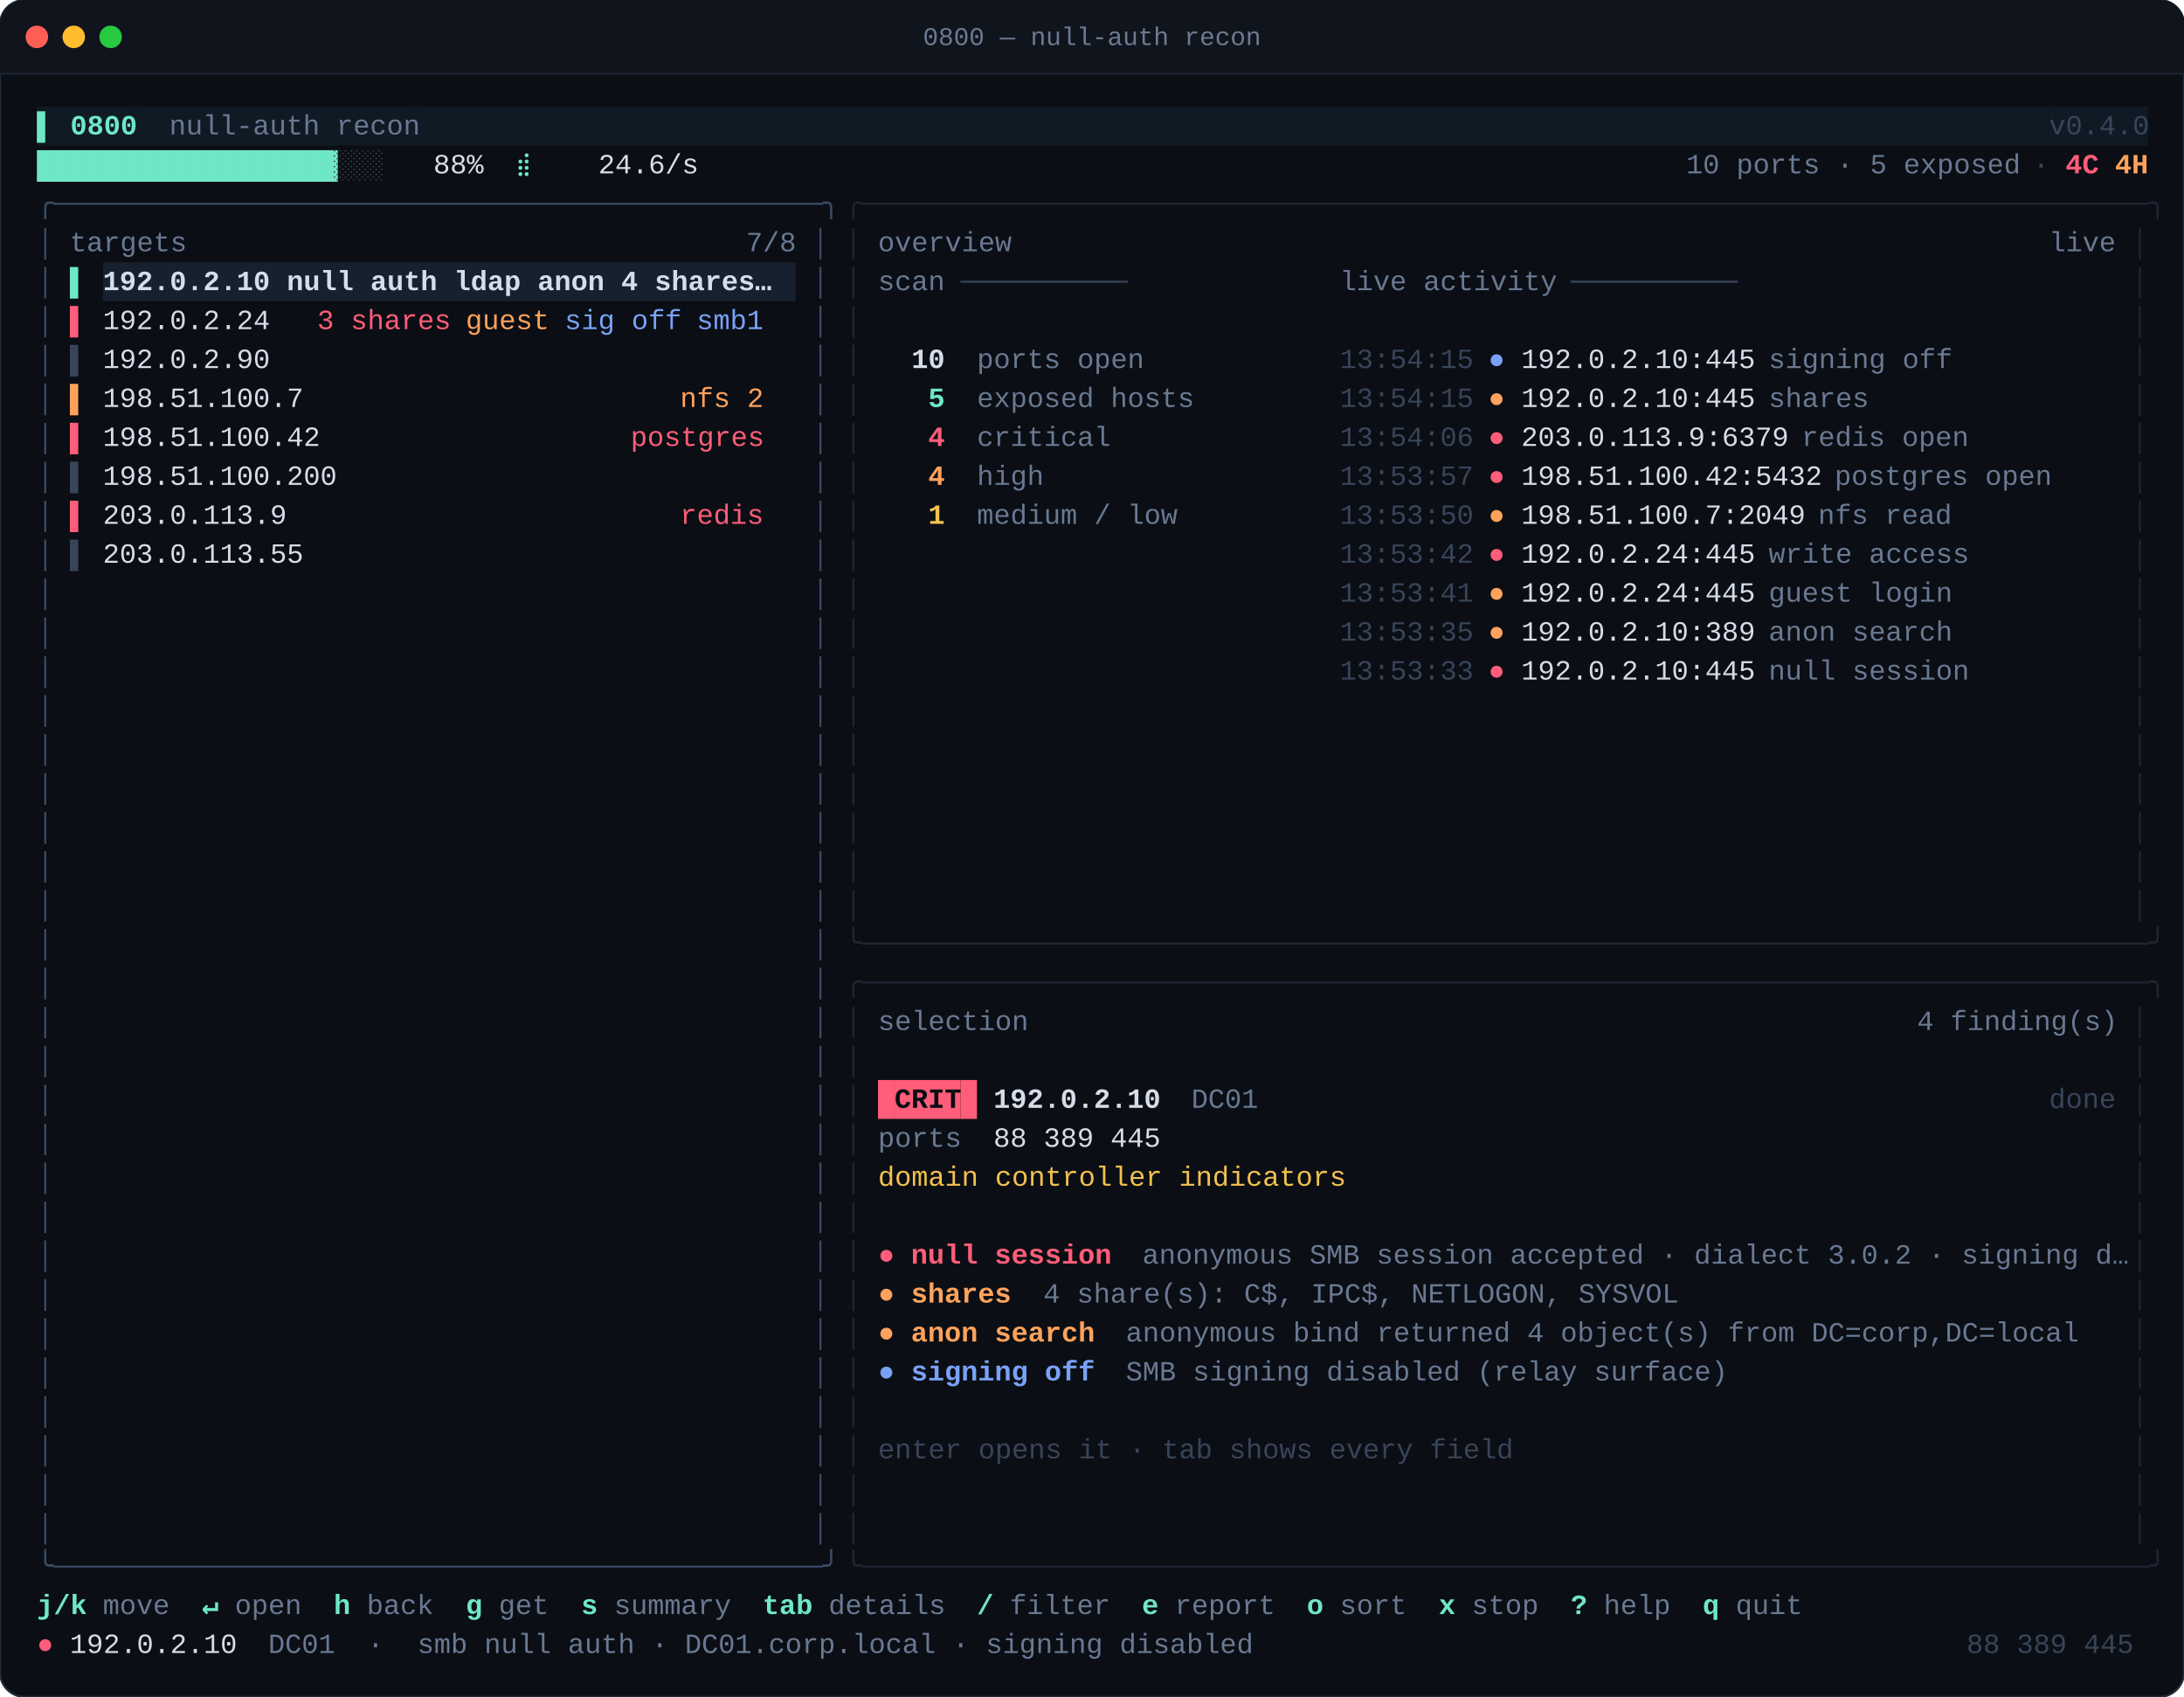
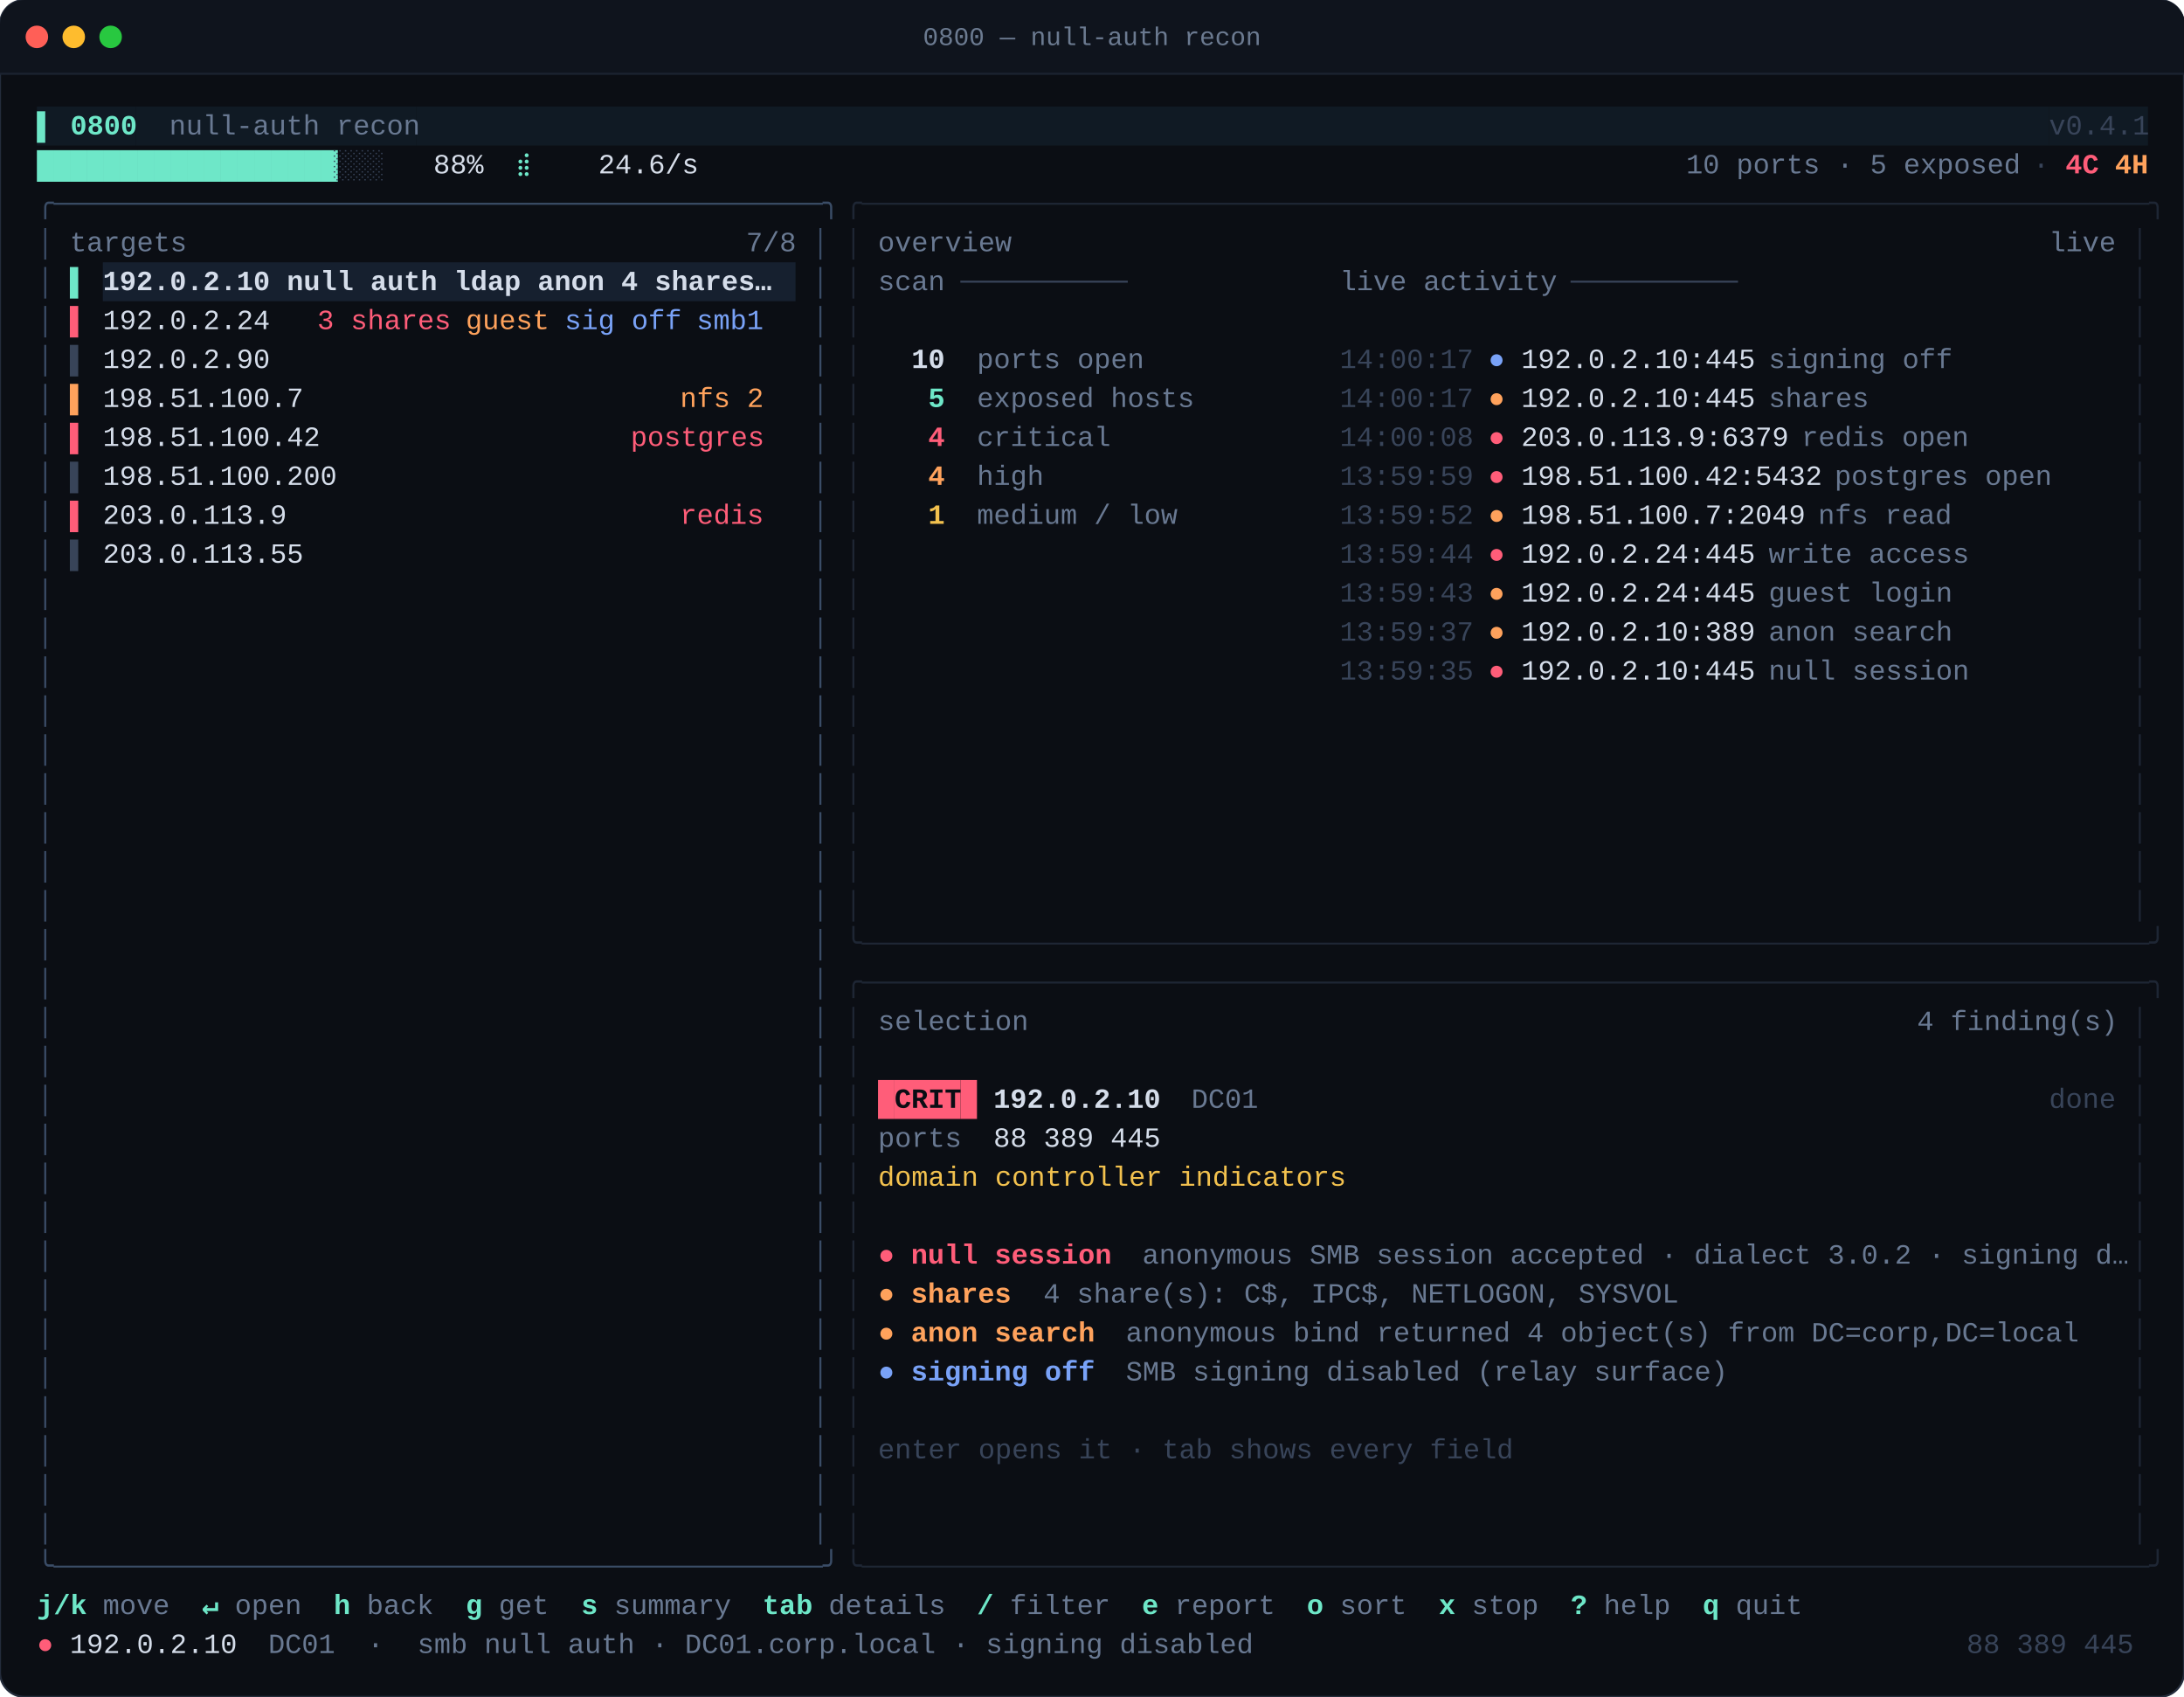
<svg xmlns="http://www.w3.org/2000/svg" width="1066" height="828" viewBox="0 0 1066 828" font-family="'JetBrains Mono','SFMono-Regular',Menlo,Consolas,'Liberation Mono',monospace">
  <defs>
    <clipPath id="c">
      <rect x="0" y="0" width="1066.40" height="828.00" rx="12.00" />
    </clipPath>
  </defs>
  <rect width="1066" height="828" rx="12" fill="#0B0E14" />
  <rect width="1066" height="828" rx="12" fill="#0B0E14" stroke="#242C3B" stroke-width="1" />
  <g clip-path="url(#c)">
    <rect x="0" y="0" width="1066" height="36" fill="#0F141D" />
    <line x1="0" y1="36" x2="1066" y2="36" stroke="#1B2330" />
    <circle cx="18" cy="18" r="5.5" fill="#FF5F57" />
    <circle cx="36" cy="18" r="5.5" fill="#FEBC2E" />
    <circle cx="54" cy="18" r="5.5" fill="#28C840" />
    <text x="533" y="22" fill="#6B7A90" font-size="12.5" text-anchor="middle">0800 — null-auth recon</text>
  </g>
  <g clip-path="url(#c)">
    <rect x="18.00" y="52.00" width="48.30" height="19.00" fill="#101a24" />
    <rect x="66.30" y="52.00" width="136.85" height="19.00" fill="#101a24" />
    <rect x="203.15" y="52.00" width="796.95" height="19.00" fill="#101a24" />
    <rect x="1000.10" y="52.00" width="48.30" height="19.00" fill="#101a24" />
    <text font-size="13.6">
      <tspan x="18.00" y="65.60" fill="#6ee7c8" font-weight="700" textLength="48.30" lengthAdjust="spacingAndGlyphs" xml:space="preserve">▌ 0800</tspan>
      <tspan x="66.30" y="65.60" fill="#697992" textLength="136.85" lengthAdjust="spacingAndGlyphs" xml:space="preserve">  null-auth recon</tspan>
-       <tspan x="1000.10" y="65.60" fill="#384459" textLength="48.30" lengthAdjust="spacingAndGlyphs" xml:space="preserve">v0.4.0</tspan>
+       <tspan x="1000.10" y="65.60" fill="#384459" textLength="48.30" lengthAdjust="spacingAndGlyphs" xml:space="preserve">v0.4.1</tspan>
    </text>
    <text font-size="13.6">
      <tspan x="18.00" y="84.60" fill="#6ee7c8" textLength="144.90" lengthAdjust="spacingAndGlyphs" xml:space="preserve">██████████████████</tspan>
      <tspan x="162.90" y="84.60" fill="#384459" textLength="24.15" lengthAdjust="spacingAndGlyphs" xml:space="preserve">░░░</tspan>
      <tspan x="187.05" y="84.60" fill="#D7DEEA" textLength="64.40" lengthAdjust="spacingAndGlyphs" xml:space="preserve">   88%  </tspan>
      <tspan x="251.45" y="84.60" fill="#6ee7c8" textLength="16.10" lengthAdjust="spacingAndGlyphs" xml:space="preserve">⣾ </tspan>
      <tspan x="267.55" y="84.60" fill="#D7DEEA" textLength="555.45" lengthAdjust="spacingAndGlyphs" xml:space="preserve">   24.6/s                                                            </tspan>
      <tspan x="823.00" y="84.60" fill="#697992" textLength="161.00" lengthAdjust="spacingAndGlyphs" xml:space="preserve">10 ports · 5 exposed</tspan>
      <tspan x="984.00" y="84.60" fill="#384459" textLength="24.15" lengthAdjust="spacingAndGlyphs" xml:space="preserve"> · </tspan>
      <tspan x="1008.15" y="84.60" fill="#ff5d79" font-weight="700" textLength="16.10" lengthAdjust="spacingAndGlyphs" xml:space="preserve">4C</tspan>
      <tspan x="1032.30" y="84.60" fill="#ffa25c" font-weight="700" textLength="16.10" lengthAdjust="spacingAndGlyphs" xml:space="preserve">4H</tspan>
    </text>
    <text font-size="13.6">
      <tspan x="18.00" y="103.60" fill="#3a4c66" textLength="386.40" lengthAdjust="spacingAndGlyphs" xml:space="preserve">╭──────────────────────────────────────────────╮</tspan>
      <tspan x="412.45" y="103.60" fill="#1e2634" textLength="635.95" lengthAdjust="spacingAndGlyphs" xml:space="preserve">╭─────────────────────────────────────────────────────────────────────────────╮</tspan>
    </text>
    <text font-size="13.6">
      <tspan x="18.00" y="122.60" fill="#3a4c66" textLength="8.05" lengthAdjust="spacingAndGlyphs" xml:space="preserve">│</tspan>
      <tspan x="34.10" y="122.60" fill="#697992" textLength="56.35" lengthAdjust="spacingAndGlyphs" xml:space="preserve">targets</tspan>
      <tspan x="364.15" y="122.60" fill="#697992" textLength="24.15" lengthAdjust="spacingAndGlyphs" xml:space="preserve">7/8</tspan>
      <tspan x="396.35" y="122.60" fill="#3a4c66" textLength="8.05" lengthAdjust="spacingAndGlyphs" xml:space="preserve">│</tspan>
      <tspan x="412.45" y="122.60" fill="#1e2634" textLength="8.05" lengthAdjust="spacingAndGlyphs" xml:space="preserve">│</tspan>
      <tspan x="428.55" y="122.60" fill="#697992" textLength="64.40" lengthAdjust="spacingAndGlyphs" xml:space="preserve">overview</tspan>
      <tspan x="1000.10" y="122.60" fill="#697992" textLength="32.20" lengthAdjust="spacingAndGlyphs" xml:space="preserve">live</tspan>
      <tspan x="1040.35" y="122.60" fill="#1e2634" textLength="8.05" lengthAdjust="spacingAndGlyphs" xml:space="preserve">│</tspan>
    </text>
    <rect x="50.20" y="128.00" width="338.10" height="19.00" fill="#16202f" />
    <text font-size="13.6">
      <tspan x="18.00" y="141.60" fill="#3a4c66" textLength="8.05" lengthAdjust="spacingAndGlyphs" xml:space="preserve">│</tspan>
      <tspan x="34.10" y="141.60" fill="#6ee7c8" textLength="8.05" lengthAdjust="spacingAndGlyphs" xml:space="preserve">▌</tspan>
      <tspan x="50.20" y="141.60" fill="#d5ddea" font-weight="700" textLength="338.10" lengthAdjust="spacingAndGlyphs" xml:space="preserve">192.0.2.10 null auth ldap anon 4 shares…  </tspan>
      <tspan x="396.35" y="141.60" fill="#3a4c66" textLength="8.05" lengthAdjust="spacingAndGlyphs" xml:space="preserve">│</tspan>
      <tspan x="412.45" y="141.60" fill="#1e2634" textLength="8.05" lengthAdjust="spacingAndGlyphs" xml:space="preserve">│</tspan>
      <tspan x="428.55" y="141.60" fill="#697992" textLength="32.20" lengthAdjust="spacingAndGlyphs" xml:space="preserve">scan</tspan>
      <tspan x="468.80" y="141.60" fill="#384459" textLength="80.50" lengthAdjust="spacingAndGlyphs" xml:space="preserve">──────────</tspan>
      <tspan x="653.95" y="141.60" fill="#697992" textLength="104.65" lengthAdjust="spacingAndGlyphs" xml:space="preserve">live activity</tspan>
      <tspan x="766.65" y="141.60" fill="#384459" textLength="80.50" lengthAdjust="spacingAndGlyphs" xml:space="preserve">──────────</tspan>
      <tspan x="1040.35" y="141.60" fill="#1e2634" textLength="8.05" lengthAdjust="spacingAndGlyphs" xml:space="preserve">│</tspan>
    </text>
    <text font-size="13.6">
      <tspan x="18.00" y="160.60" fill="#3a4c66" textLength="8.05" lengthAdjust="spacingAndGlyphs" xml:space="preserve">│</tspan>
      <tspan x="34.10" y="160.60" fill="#ff5d79" textLength="8.05" lengthAdjust="spacingAndGlyphs" xml:space="preserve">▌</tspan>
      <tspan x="50.20" y="160.60" fill="#d5ddea" textLength="88.55" lengthAdjust="spacingAndGlyphs" xml:space="preserve">192.0.2.24 </tspan>
      <tspan x="154.85" y="160.60" fill="#ff5d79" textLength="64.40" lengthAdjust="spacingAndGlyphs" xml:space="preserve">3 shares</tspan>
      <tspan x="227.30" y="160.60" fill="#ffa25c" textLength="40.25" lengthAdjust="spacingAndGlyphs" xml:space="preserve">guest</tspan>
      <tspan x="275.60" y="160.60" fill="#79a2f7" textLength="56.35" lengthAdjust="spacingAndGlyphs" xml:space="preserve">sig off</tspan>
      <tspan x="340.00" y="160.60" fill="#79a2f7" textLength="32.20" lengthAdjust="spacingAndGlyphs" xml:space="preserve">smb1</tspan>
      <tspan x="396.35" y="160.60" fill="#3a4c66" textLength="8.05" lengthAdjust="spacingAndGlyphs" xml:space="preserve">│</tspan>
      <tspan x="412.45" y="160.60" fill="#1e2634" textLength="8.05" lengthAdjust="spacingAndGlyphs" xml:space="preserve">│</tspan>
      <tspan x="1040.35" y="160.60" fill="#1e2634" textLength="8.05" lengthAdjust="spacingAndGlyphs" xml:space="preserve">│</tspan>
    </text>
    <text font-size="13.6">
      <tspan x="18.00" y="179.60" fill="#3a4c66" textLength="8.05" lengthAdjust="spacingAndGlyphs" xml:space="preserve">│</tspan>
      <tspan x="34.10" y="179.60" fill="#384459" textLength="8.05" lengthAdjust="spacingAndGlyphs" xml:space="preserve">▌</tspan>
      <tspan x="50.20" y="179.60" fill="#d5ddea" textLength="80.50" lengthAdjust="spacingAndGlyphs" xml:space="preserve">192.0.2.90</tspan>
      <tspan x="396.35" y="179.60" fill="#3a4c66" textLength="8.05" lengthAdjust="spacingAndGlyphs" xml:space="preserve">│</tspan>
      <tspan x="412.45" y="179.60" fill="#1e2634" textLength="8.05" lengthAdjust="spacingAndGlyphs" xml:space="preserve">│</tspan>
      <tspan x="428.55" y="179.60" fill="#d5ddea" font-weight="700" textLength="32.20" lengthAdjust="spacingAndGlyphs" xml:space="preserve">  10</tspan>
      <tspan x="476.85" y="179.60" fill="#697992" textLength="80.50" lengthAdjust="spacingAndGlyphs" xml:space="preserve">ports open</tspan>
-       <tspan x="653.95" y="179.60" fill="#384459" textLength="64.40" lengthAdjust="spacingAndGlyphs" xml:space="preserve">13:54:15</tspan>
+       <tspan x="653.95" y="179.60" fill="#384459" textLength="64.40" lengthAdjust="spacingAndGlyphs" xml:space="preserve">14:00:17</tspan>
      <tspan x="726.40" y="179.60" fill="#79a2f7" textLength="8.05" lengthAdjust="spacingAndGlyphs" xml:space="preserve">●</tspan>
      <tspan x="742.50" y="179.60" fill="#d5ddea" textLength="112.70" lengthAdjust="spacingAndGlyphs" xml:space="preserve">192.0.2.10:445</tspan>
      <tspan x="863.25" y="179.60" fill="#697992" textLength="88.55" lengthAdjust="spacingAndGlyphs" xml:space="preserve">signing off</tspan>
      <tspan x="1040.35" y="179.60" fill="#1e2634" textLength="8.05" lengthAdjust="spacingAndGlyphs" xml:space="preserve">│</tspan>
    </text>
    <text font-size="13.6">
      <tspan x="18.00" y="198.60" fill="#3a4c66" textLength="8.05" lengthAdjust="spacingAndGlyphs" xml:space="preserve">│</tspan>
      <tspan x="34.10" y="198.60" fill="#ffa25c" textLength="8.05" lengthAdjust="spacingAndGlyphs" xml:space="preserve">▌</tspan>
      <tspan x="50.20" y="198.60" fill="#d5ddea" textLength="265.65" lengthAdjust="spacingAndGlyphs" xml:space="preserve">198.51.100.7                     </tspan>
      <tspan x="331.95" y="198.60" fill="#ffa25c" textLength="40.25" lengthAdjust="spacingAndGlyphs" xml:space="preserve">nfs 2</tspan>
      <tspan x="396.35" y="198.60" fill="#3a4c66" textLength="8.05" lengthAdjust="spacingAndGlyphs" xml:space="preserve">│</tspan>
      <tspan x="412.45" y="198.60" fill="#1e2634" textLength="8.05" lengthAdjust="spacingAndGlyphs" xml:space="preserve">│</tspan>
      <tspan x="428.55" y="198.60" fill="#6ee7c8" font-weight="700" textLength="32.20" lengthAdjust="spacingAndGlyphs" xml:space="preserve">   5</tspan>
      <tspan x="476.85" y="198.60" fill="#697992" textLength="104.65" lengthAdjust="spacingAndGlyphs" xml:space="preserve">exposed hosts</tspan>
-       <tspan x="653.95" y="198.60" fill="#384459" textLength="64.40" lengthAdjust="spacingAndGlyphs" xml:space="preserve">13:54:15</tspan>
+       <tspan x="653.95" y="198.60" fill="#384459" textLength="64.40" lengthAdjust="spacingAndGlyphs" xml:space="preserve">14:00:17</tspan>
      <tspan x="726.40" y="198.60" fill="#ffa25c" textLength="8.05" lengthAdjust="spacingAndGlyphs" xml:space="preserve">●</tspan>
      <tspan x="742.50" y="198.60" fill="#d5ddea" textLength="112.70" lengthAdjust="spacingAndGlyphs" xml:space="preserve">192.0.2.10:445</tspan>
      <tspan x="863.25" y="198.60" fill="#697992" textLength="48.30" lengthAdjust="spacingAndGlyphs" xml:space="preserve">shares</tspan>
      <tspan x="1040.35" y="198.60" fill="#1e2634" textLength="8.05" lengthAdjust="spacingAndGlyphs" xml:space="preserve">│</tspan>
    </text>
    <text font-size="13.6">
      <tspan x="18.00" y="217.60" fill="#3a4c66" textLength="8.05" lengthAdjust="spacingAndGlyphs" xml:space="preserve">│</tspan>
      <tspan x="34.10" y="217.60" fill="#ff5d79" textLength="8.05" lengthAdjust="spacingAndGlyphs" xml:space="preserve">▌</tspan>
      <tspan x="50.20" y="217.60" fill="#d5ddea" textLength="241.50" lengthAdjust="spacingAndGlyphs" xml:space="preserve">198.51.100.42                 </tspan>
      <tspan x="307.80" y="217.60" fill="#ff5d79" textLength="64.40" lengthAdjust="spacingAndGlyphs" xml:space="preserve">postgres</tspan>
      <tspan x="396.35" y="217.60" fill="#3a4c66" textLength="8.05" lengthAdjust="spacingAndGlyphs" xml:space="preserve">│</tspan>
      <tspan x="412.45" y="217.60" fill="#1e2634" textLength="8.05" lengthAdjust="spacingAndGlyphs" xml:space="preserve">│</tspan>
      <tspan x="428.55" y="217.60" fill="#ff5d79" font-weight="700" textLength="32.20" lengthAdjust="spacingAndGlyphs" xml:space="preserve">   4</tspan>
      <tspan x="476.85" y="217.60" fill="#697992" textLength="64.40" lengthAdjust="spacingAndGlyphs" xml:space="preserve">critical</tspan>
-       <tspan x="653.95" y="217.60" fill="#384459" textLength="64.40" lengthAdjust="spacingAndGlyphs" xml:space="preserve">13:54:06</tspan>
+       <tspan x="653.95" y="217.60" fill="#384459" textLength="64.40" lengthAdjust="spacingAndGlyphs" xml:space="preserve">14:00:08</tspan>
      <tspan x="726.40" y="217.60" fill="#ff5d79" textLength="8.05" lengthAdjust="spacingAndGlyphs" xml:space="preserve">●</tspan>
      <tspan x="742.50" y="217.60" fill="#d5ddea" textLength="128.80" lengthAdjust="spacingAndGlyphs" xml:space="preserve">203.0.113.9:6379</tspan>
      <tspan x="879.35" y="217.60" fill="#697992" textLength="80.50" lengthAdjust="spacingAndGlyphs" xml:space="preserve">redis open</tspan>
      <tspan x="1040.35" y="217.60" fill="#1e2634" textLength="8.05" lengthAdjust="spacingAndGlyphs" xml:space="preserve">│</tspan>
    </text>
    <text font-size="13.6">
      <tspan x="18.00" y="236.60" fill="#3a4c66" textLength="8.05" lengthAdjust="spacingAndGlyphs" xml:space="preserve">│</tspan>
      <tspan x="34.10" y="236.60" fill="#384459" textLength="8.05" lengthAdjust="spacingAndGlyphs" xml:space="preserve">▌</tspan>
      <tspan x="50.20" y="236.60" fill="#d5ddea" textLength="112.70" lengthAdjust="spacingAndGlyphs" xml:space="preserve">198.51.100.200</tspan>
      <tspan x="396.35" y="236.60" fill="#3a4c66" textLength="8.05" lengthAdjust="spacingAndGlyphs" xml:space="preserve">│</tspan>
      <tspan x="412.45" y="236.60" fill="#1e2634" textLength="8.05" lengthAdjust="spacingAndGlyphs" xml:space="preserve">│</tspan>
      <tspan x="428.55" y="236.60" fill="#ffa25c" font-weight="700" textLength="32.20" lengthAdjust="spacingAndGlyphs" xml:space="preserve">   4</tspan>
      <tspan x="476.85" y="236.60" fill="#697992" textLength="32.20" lengthAdjust="spacingAndGlyphs" xml:space="preserve">high</tspan>
-       <tspan x="653.95" y="236.60" fill="#384459" textLength="64.40" lengthAdjust="spacingAndGlyphs" xml:space="preserve">13:53:57</tspan>
+       <tspan x="653.95" y="236.60" fill="#384459" textLength="64.40" lengthAdjust="spacingAndGlyphs" xml:space="preserve">13:59:59</tspan>
      <tspan x="726.40" y="236.60" fill="#ff5d79" textLength="8.05" lengthAdjust="spacingAndGlyphs" xml:space="preserve">●</tspan>
      <tspan x="742.50" y="236.60" fill="#d5ddea" textLength="144.90" lengthAdjust="spacingAndGlyphs" xml:space="preserve">198.51.100.42:5432</tspan>
      <tspan x="895.45" y="236.60" fill="#697992" textLength="104.65" lengthAdjust="spacingAndGlyphs" xml:space="preserve">postgres open</tspan>
      <tspan x="1040.35" y="236.60" fill="#1e2634" textLength="8.05" lengthAdjust="spacingAndGlyphs" xml:space="preserve">│</tspan>
    </text>
    <text font-size="13.6">
      <tspan x="18.00" y="255.60" fill="#3a4c66" textLength="8.05" lengthAdjust="spacingAndGlyphs" xml:space="preserve">│</tspan>
      <tspan x="34.10" y="255.60" fill="#ff5d79" textLength="8.05" lengthAdjust="spacingAndGlyphs" xml:space="preserve">▌</tspan>
      <tspan x="50.20" y="255.60" fill="#d5ddea" textLength="265.65" lengthAdjust="spacingAndGlyphs" xml:space="preserve">203.0.113.9                      </tspan>
      <tspan x="331.95" y="255.60" fill="#ff5d79" textLength="40.25" lengthAdjust="spacingAndGlyphs" xml:space="preserve">redis</tspan>
      <tspan x="396.35" y="255.60" fill="#3a4c66" textLength="8.05" lengthAdjust="spacingAndGlyphs" xml:space="preserve">│</tspan>
      <tspan x="412.45" y="255.60" fill="#1e2634" textLength="8.05" lengthAdjust="spacingAndGlyphs" xml:space="preserve">│</tspan>
      <tspan x="428.55" y="255.60" fill="#f2c14e" font-weight="700" textLength="32.20" lengthAdjust="spacingAndGlyphs" xml:space="preserve">   1</tspan>
      <tspan x="476.85" y="255.60" fill="#697992" textLength="96.60" lengthAdjust="spacingAndGlyphs" xml:space="preserve">medium / low</tspan>
-       <tspan x="653.95" y="255.60" fill="#384459" textLength="64.40" lengthAdjust="spacingAndGlyphs" xml:space="preserve">13:53:50</tspan>
+       <tspan x="653.95" y="255.60" fill="#384459" textLength="64.40" lengthAdjust="spacingAndGlyphs" xml:space="preserve">13:59:52</tspan>
      <tspan x="726.40" y="255.60" fill="#ffa25c" textLength="8.05" lengthAdjust="spacingAndGlyphs" xml:space="preserve">●</tspan>
      <tspan x="742.50" y="255.60" fill="#d5ddea" textLength="136.85" lengthAdjust="spacingAndGlyphs" xml:space="preserve">198.51.100.7:2049</tspan>
      <tspan x="887.40" y="255.60" fill="#697992" textLength="64.40" lengthAdjust="spacingAndGlyphs" xml:space="preserve">nfs read</tspan>
      <tspan x="1040.35" y="255.60" fill="#1e2634" textLength="8.05" lengthAdjust="spacingAndGlyphs" xml:space="preserve">│</tspan>
    </text>
    <text font-size="13.6">
      <tspan x="18.00" y="274.60" fill="#3a4c66" textLength="8.05" lengthAdjust="spacingAndGlyphs" xml:space="preserve">│</tspan>
      <tspan x="34.10" y="274.60" fill="#384459" textLength="8.05" lengthAdjust="spacingAndGlyphs" xml:space="preserve">▌</tspan>
      <tspan x="50.20" y="274.60" fill="#d5ddea" textLength="96.60" lengthAdjust="spacingAndGlyphs" xml:space="preserve">203.0.113.55</tspan>
      <tspan x="396.35" y="274.60" fill="#3a4c66" textLength="8.05" lengthAdjust="spacingAndGlyphs" xml:space="preserve">│</tspan>
      <tspan x="412.45" y="274.60" fill="#1e2634" textLength="8.05" lengthAdjust="spacingAndGlyphs" xml:space="preserve">│</tspan>
-       <tspan x="653.95" y="274.60" fill="#384459" textLength="64.40" lengthAdjust="spacingAndGlyphs" xml:space="preserve">13:53:42</tspan>
+       <tspan x="653.95" y="274.60" fill="#384459" textLength="64.40" lengthAdjust="spacingAndGlyphs" xml:space="preserve">13:59:44</tspan>
      <tspan x="726.40" y="274.60" fill="#ff5d79" textLength="8.05" lengthAdjust="spacingAndGlyphs" xml:space="preserve">●</tspan>
      <tspan x="742.50" y="274.60" fill="#d5ddea" textLength="112.70" lengthAdjust="spacingAndGlyphs" xml:space="preserve">192.0.2.24:445</tspan>
      <tspan x="863.25" y="274.60" fill="#697992" textLength="96.60" lengthAdjust="spacingAndGlyphs" xml:space="preserve">write access</tspan>
      <tspan x="1040.35" y="274.60" fill="#1e2634" textLength="8.05" lengthAdjust="spacingAndGlyphs" xml:space="preserve">│</tspan>
    </text>
    <text font-size="13.6">
      <tspan x="18.00" y="293.60" fill="#3a4c66" textLength="8.05" lengthAdjust="spacingAndGlyphs" xml:space="preserve">│</tspan>
      <tspan x="396.35" y="293.60" fill="#3a4c66" textLength="8.05" lengthAdjust="spacingAndGlyphs" xml:space="preserve">│</tspan>
      <tspan x="412.45" y="293.60" fill="#1e2634" textLength="8.05" lengthAdjust="spacingAndGlyphs" xml:space="preserve">│</tspan>
-       <tspan x="653.95" y="293.60" fill="#384459" textLength="64.40" lengthAdjust="spacingAndGlyphs" xml:space="preserve">13:53:41</tspan>
+       <tspan x="653.95" y="293.60" fill="#384459" textLength="64.40" lengthAdjust="spacingAndGlyphs" xml:space="preserve">13:59:43</tspan>
      <tspan x="726.40" y="293.60" fill="#ffa25c" textLength="8.05" lengthAdjust="spacingAndGlyphs" xml:space="preserve">●</tspan>
      <tspan x="742.50" y="293.60" fill="#d5ddea" textLength="112.70" lengthAdjust="spacingAndGlyphs" xml:space="preserve">192.0.2.24:445</tspan>
      <tspan x="863.25" y="293.60" fill="#697992" textLength="88.55" lengthAdjust="spacingAndGlyphs" xml:space="preserve">guest login</tspan>
      <tspan x="1040.35" y="293.60" fill="#1e2634" textLength="8.05" lengthAdjust="spacingAndGlyphs" xml:space="preserve">│</tspan>
    </text>
    <text font-size="13.6">
      <tspan x="18.00" y="312.60" fill="#3a4c66" textLength="8.05" lengthAdjust="spacingAndGlyphs" xml:space="preserve">│</tspan>
      <tspan x="396.35" y="312.60" fill="#3a4c66" textLength="8.05" lengthAdjust="spacingAndGlyphs" xml:space="preserve">│</tspan>
      <tspan x="412.45" y="312.60" fill="#1e2634" textLength="8.05" lengthAdjust="spacingAndGlyphs" xml:space="preserve">│</tspan>
-       <tspan x="653.95" y="312.60" fill="#384459" textLength="64.40" lengthAdjust="spacingAndGlyphs" xml:space="preserve">13:53:35</tspan>
+       <tspan x="653.95" y="312.60" fill="#384459" textLength="64.40" lengthAdjust="spacingAndGlyphs" xml:space="preserve">13:59:37</tspan>
      <tspan x="726.40" y="312.60" fill="#ffa25c" textLength="8.05" lengthAdjust="spacingAndGlyphs" xml:space="preserve">●</tspan>
      <tspan x="742.50" y="312.60" fill="#d5ddea" textLength="112.70" lengthAdjust="spacingAndGlyphs" xml:space="preserve">192.0.2.10:389</tspan>
      <tspan x="863.25" y="312.60" fill="#697992" textLength="88.55" lengthAdjust="spacingAndGlyphs" xml:space="preserve">anon search</tspan>
      <tspan x="1040.35" y="312.60" fill="#1e2634" textLength="8.05" lengthAdjust="spacingAndGlyphs" xml:space="preserve">│</tspan>
    </text>
    <text font-size="13.6">
      <tspan x="18.00" y="331.60" fill="#3a4c66" textLength="8.05" lengthAdjust="spacingAndGlyphs" xml:space="preserve">│</tspan>
      <tspan x="396.35" y="331.60" fill="#3a4c66" textLength="8.05" lengthAdjust="spacingAndGlyphs" xml:space="preserve">│</tspan>
      <tspan x="412.45" y="331.60" fill="#1e2634" textLength="8.05" lengthAdjust="spacingAndGlyphs" xml:space="preserve">│</tspan>
-       <tspan x="653.95" y="331.60" fill="#384459" textLength="64.40" lengthAdjust="spacingAndGlyphs" xml:space="preserve">13:53:33</tspan>
+       <tspan x="653.95" y="331.60" fill="#384459" textLength="64.40" lengthAdjust="spacingAndGlyphs" xml:space="preserve">13:59:35</tspan>
      <tspan x="726.40" y="331.60" fill="#ff5d79" textLength="8.05" lengthAdjust="spacingAndGlyphs" xml:space="preserve">●</tspan>
      <tspan x="742.50" y="331.60" fill="#d5ddea" textLength="112.70" lengthAdjust="spacingAndGlyphs" xml:space="preserve">192.0.2.10:445</tspan>
      <tspan x="863.25" y="331.60" fill="#697992" textLength="96.60" lengthAdjust="spacingAndGlyphs" xml:space="preserve">null session</tspan>
      <tspan x="1040.35" y="331.60" fill="#1e2634" textLength="8.05" lengthAdjust="spacingAndGlyphs" xml:space="preserve">│</tspan>
    </text>
    <text font-size="13.6">
      <tspan x="18.00" y="350.60" fill="#3a4c66" textLength="8.05" lengthAdjust="spacingAndGlyphs" xml:space="preserve">│</tspan>
      <tspan x="396.35" y="350.60" fill="#3a4c66" textLength="8.05" lengthAdjust="spacingAndGlyphs" xml:space="preserve">│</tspan>
      <tspan x="412.45" y="350.60" fill="#1e2634" textLength="8.05" lengthAdjust="spacingAndGlyphs" xml:space="preserve">│</tspan>
      <tspan x="1040.35" y="350.60" fill="#1e2634" textLength="8.05" lengthAdjust="spacingAndGlyphs" xml:space="preserve">│</tspan>
    </text>
    <text font-size="13.6">
      <tspan x="18.00" y="369.60" fill="#3a4c66" textLength="8.05" lengthAdjust="spacingAndGlyphs" xml:space="preserve">│</tspan>
      <tspan x="396.35" y="369.60" fill="#3a4c66" textLength="8.05" lengthAdjust="spacingAndGlyphs" xml:space="preserve">│</tspan>
      <tspan x="412.45" y="369.60" fill="#1e2634" textLength="8.05" lengthAdjust="spacingAndGlyphs" xml:space="preserve">│</tspan>
      <tspan x="1040.35" y="369.60" fill="#1e2634" textLength="8.05" lengthAdjust="spacingAndGlyphs" xml:space="preserve">│</tspan>
    </text>
    <text font-size="13.6">
      <tspan x="18.00" y="388.60" fill="#3a4c66" textLength="8.05" lengthAdjust="spacingAndGlyphs" xml:space="preserve">│</tspan>
      <tspan x="396.35" y="388.60" fill="#3a4c66" textLength="8.05" lengthAdjust="spacingAndGlyphs" xml:space="preserve">│</tspan>
      <tspan x="412.45" y="388.60" fill="#1e2634" textLength="8.05" lengthAdjust="spacingAndGlyphs" xml:space="preserve">│</tspan>
      <tspan x="1040.35" y="388.60" fill="#1e2634" textLength="8.05" lengthAdjust="spacingAndGlyphs" xml:space="preserve">│</tspan>
    </text>
    <text font-size="13.6">
      <tspan x="18.00" y="407.60" fill="#3a4c66" textLength="8.05" lengthAdjust="spacingAndGlyphs" xml:space="preserve">│</tspan>
      <tspan x="396.35" y="407.60" fill="#3a4c66" textLength="8.05" lengthAdjust="spacingAndGlyphs" xml:space="preserve">│</tspan>
      <tspan x="412.45" y="407.60" fill="#1e2634" textLength="8.05" lengthAdjust="spacingAndGlyphs" xml:space="preserve">│</tspan>
      <tspan x="1040.35" y="407.60" fill="#1e2634" textLength="8.05" lengthAdjust="spacingAndGlyphs" xml:space="preserve">│</tspan>
    </text>
    <text font-size="13.6">
      <tspan x="18.00" y="426.60" fill="#3a4c66" textLength="8.05" lengthAdjust="spacingAndGlyphs" xml:space="preserve">│</tspan>
      <tspan x="396.35" y="426.60" fill="#3a4c66" textLength="8.05" lengthAdjust="spacingAndGlyphs" xml:space="preserve">│</tspan>
      <tspan x="412.45" y="426.60" fill="#1e2634" textLength="8.05" lengthAdjust="spacingAndGlyphs" xml:space="preserve">│</tspan>
      <tspan x="1040.35" y="426.60" fill="#1e2634" textLength="8.05" lengthAdjust="spacingAndGlyphs" xml:space="preserve">│</tspan>
    </text>
    <text font-size="13.6">
      <tspan x="18.00" y="445.60" fill="#3a4c66" textLength="8.05" lengthAdjust="spacingAndGlyphs" xml:space="preserve">│</tspan>
      <tspan x="396.35" y="445.60" fill="#3a4c66" textLength="8.05" lengthAdjust="spacingAndGlyphs" xml:space="preserve">│</tspan>
      <tspan x="412.45" y="445.60" fill="#1e2634" textLength="8.05" lengthAdjust="spacingAndGlyphs" xml:space="preserve">│</tspan>
      <tspan x="1040.35" y="445.60" fill="#1e2634" textLength="8.05" lengthAdjust="spacingAndGlyphs" xml:space="preserve">│</tspan>
    </text>
    <text font-size="13.6">
      <tspan x="18.00" y="464.60" fill="#3a4c66" textLength="8.05" lengthAdjust="spacingAndGlyphs" xml:space="preserve">│</tspan>
      <tspan x="396.35" y="464.60" fill="#3a4c66" textLength="8.05" lengthAdjust="spacingAndGlyphs" xml:space="preserve">│</tspan>
      <tspan x="412.45" y="464.60" fill="#1e2634" textLength="635.95" lengthAdjust="spacingAndGlyphs" xml:space="preserve">╰─────────────────────────────────────────────────────────────────────────────╯</tspan>
    </text>
    <text font-size="13.6">
      <tspan x="18.00" y="483.60" fill="#3a4c66" textLength="8.05" lengthAdjust="spacingAndGlyphs" xml:space="preserve">│</tspan>
      <tspan x="396.35" y="483.60" fill="#3a4c66" textLength="8.05" lengthAdjust="spacingAndGlyphs" xml:space="preserve">│</tspan>
      <tspan x="412.45" y="483.60" fill="#1e2634" textLength="635.95" lengthAdjust="spacingAndGlyphs" xml:space="preserve">╭─────────────────────────────────────────────────────────────────────────────╮</tspan>
    </text>
    <text font-size="13.6">
      <tspan x="18.00" y="502.60" fill="#3a4c66" textLength="8.05" lengthAdjust="spacingAndGlyphs" xml:space="preserve">│</tspan>
      <tspan x="396.35" y="502.60" fill="#3a4c66" textLength="8.05" lengthAdjust="spacingAndGlyphs" xml:space="preserve">│</tspan>
      <tspan x="412.45" y="502.60" fill="#1e2634" textLength="8.05" lengthAdjust="spacingAndGlyphs" xml:space="preserve">│</tspan>
      <tspan x="428.55" y="502.60" fill="#697992" textLength="72.45" lengthAdjust="spacingAndGlyphs" xml:space="preserve">selection</tspan>
      <tspan x="935.70" y="502.60" fill="#697992" textLength="96.60" lengthAdjust="spacingAndGlyphs" xml:space="preserve">4 finding(s)</tspan>
      <tspan x="1040.35" y="502.60" fill="#1e2634" textLength="8.05" lengthAdjust="spacingAndGlyphs" xml:space="preserve">│</tspan>
    </text>
    <text font-size="13.6">
      <tspan x="18.00" y="521.60" fill="#3a4c66" textLength="8.05" lengthAdjust="spacingAndGlyphs" xml:space="preserve">│</tspan>
      <tspan x="396.35" y="521.60" fill="#3a4c66" textLength="8.05" lengthAdjust="spacingAndGlyphs" xml:space="preserve">│</tspan>
      <tspan x="412.45" y="521.60" fill="#1e2634" textLength="8.05" lengthAdjust="spacingAndGlyphs" xml:space="preserve">│</tspan>
      <tspan x="1040.35" y="521.60" fill="#1e2634" textLength="8.05" lengthAdjust="spacingAndGlyphs" xml:space="preserve">│</tspan>
    </text>
    <rect x="428.55" y="527.00" width="8.05" height="19.00" fill="#ff5d79" />
    <rect x="436.60" y="527.00" width="32.20" height="19.00" fill="#ff5d79" />
    <rect x="468.80" y="527.00" width="8.05" height="19.00" fill="#ff5d79" />
    <text font-size="13.6">
      <tspan x="18.00" y="540.60" fill="#3a4c66" textLength="8.05" lengthAdjust="spacingAndGlyphs" xml:space="preserve">│</tspan>
      <tspan x="396.35" y="540.60" fill="#3a4c66" textLength="8.05" lengthAdjust="spacingAndGlyphs" xml:space="preserve">│</tspan>
      <tspan x="412.45" y="540.60" fill="#1e2634" textLength="8.05" lengthAdjust="spacingAndGlyphs" xml:space="preserve">│</tspan>
      <tspan x="436.60" y="540.60" fill="#0a0d14" font-weight="700" textLength="32.20" lengthAdjust="spacingAndGlyphs" xml:space="preserve">CRIT</tspan>
      <tspan x="484.90" y="540.60" fill="#d5ddea" font-weight="700" textLength="80.50" lengthAdjust="spacingAndGlyphs" xml:space="preserve">192.0.2.10</tspan>
      <tspan x="581.50" y="540.60" fill="#697992" textLength="32.20" lengthAdjust="spacingAndGlyphs" xml:space="preserve">DC01</tspan>
      <tspan x="1000.10" y="540.60" fill="#384459" textLength="32.20" lengthAdjust="spacingAndGlyphs" xml:space="preserve">done</tspan>
      <tspan x="1040.35" y="540.60" fill="#1e2634" textLength="8.05" lengthAdjust="spacingAndGlyphs" xml:space="preserve">│</tspan>
    </text>
    <text font-size="13.6">
      <tspan x="18.00" y="559.60" fill="#3a4c66" textLength="8.05" lengthAdjust="spacingAndGlyphs" xml:space="preserve">│</tspan>
      <tspan x="396.35" y="559.60" fill="#3a4c66" textLength="8.05" lengthAdjust="spacingAndGlyphs" xml:space="preserve">│</tspan>
      <tspan x="412.45" y="559.60" fill="#1e2634" textLength="8.05" lengthAdjust="spacingAndGlyphs" xml:space="preserve">│</tspan>
      <tspan x="428.55" y="559.60" fill="#697992" textLength="56.35" lengthAdjust="spacingAndGlyphs" xml:space="preserve">ports  </tspan>
      <tspan x="484.90" y="559.60" fill="#d5ddea" textLength="80.50" lengthAdjust="spacingAndGlyphs" xml:space="preserve">88 389 445</tspan>
      <tspan x="1040.35" y="559.60" fill="#1e2634" textLength="8.05" lengthAdjust="spacingAndGlyphs" xml:space="preserve">│</tspan>
    </text>
    <text font-size="13.6">
      <tspan x="18.00" y="578.60" fill="#3a4c66" textLength="8.05" lengthAdjust="spacingAndGlyphs" xml:space="preserve">│</tspan>
      <tspan x="396.35" y="578.60" fill="#3a4c66" textLength="8.05" lengthAdjust="spacingAndGlyphs" xml:space="preserve">│</tspan>
      <tspan x="412.45" y="578.60" fill="#1e2634" textLength="8.05" lengthAdjust="spacingAndGlyphs" xml:space="preserve">│</tspan>
      <tspan x="428.55" y="578.60" fill="#f2c14e" textLength="225.40" lengthAdjust="spacingAndGlyphs" xml:space="preserve">domain controller indicators</tspan>
      <tspan x="1040.35" y="578.60" fill="#1e2634" textLength="8.05" lengthAdjust="spacingAndGlyphs" xml:space="preserve">│</tspan>
    </text>
    <text font-size="13.6">
      <tspan x="18.00" y="597.60" fill="#3a4c66" textLength="8.05" lengthAdjust="spacingAndGlyphs" xml:space="preserve">│</tspan>
      <tspan x="396.35" y="597.60" fill="#3a4c66" textLength="8.05" lengthAdjust="spacingAndGlyphs" xml:space="preserve">│</tspan>
      <tspan x="412.45" y="597.60" fill="#1e2634" textLength="8.05" lengthAdjust="spacingAndGlyphs" xml:space="preserve">│</tspan>
      <tspan x="1040.35" y="597.60" fill="#1e2634" textLength="8.05" lengthAdjust="spacingAndGlyphs" xml:space="preserve">│</tspan>
    </text>
    <text font-size="13.6">
      <tspan x="18.00" y="616.60" fill="#3a4c66" textLength="8.05" lengthAdjust="spacingAndGlyphs" xml:space="preserve">│</tspan>
      <tspan x="396.35" y="616.60" fill="#3a4c66" textLength="8.05" lengthAdjust="spacingAndGlyphs" xml:space="preserve">│</tspan>
      <tspan x="412.45" y="616.60" fill="#1e2634" textLength="8.05" lengthAdjust="spacingAndGlyphs" xml:space="preserve">│</tspan>
      <tspan x="428.55" y="616.60" fill="#ff5d79" textLength="8.05" lengthAdjust="spacingAndGlyphs" xml:space="preserve">●</tspan>
      <tspan x="444.65" y="616.60" fill="#ff5d79" font-weight="700" textLength="96.60" lengthAdjust="spacingAndGlyphs" xml:space="preserve">null session</tspan>
      <tspan x="541.25" y="616.60" fill="#697992" textLength="491.05" lengthAdjust="spacingAndGlyphs" xml:space="preserve">  anonymous SMB session accepted · dialect 3.0.2 · signing d…</tspan>
      <tspan x="1040.35" y="616.60" fill="#1e2634" textLength="8.05" lengthAdjust="spacingAndGlyphs" xml:space="preserve">│</tspan>
    </text>
    <text font-size="13.6">
      <tspan x="18.00" y="635.60" fill="#3a4c66" textLength="8.05" lengthAdjust="spacingAndGlyphs" xml:space="preserve">│</tspan>
      <tspan x="396.35" y="635.60" fill="#3a4c66" textLength="8.05" lengthAdjust="spacingAndGlyphs" xml:space="preserve">│</tspan>
      <tspan x="412.45" y="635.60" fill="#1e2634" textLength="8.05" lengthAdjust="spacingAndGlyphs" xml:space="preserve">│</tspan>
      <tspan x="428.55" y="635.60" fill="#ffa25c" textLength="8.05" lengthAdjust="spacingAndGlyphs" xml:space="preserve">●</tspan>
      <tspan x="444.65" y="635.60" fill="#ffa25c" font-weight="700" textLength="48.30" lengthAdjust="spacingAndGlyphs" xml:space="preserve">shares</tspan>
      <tspan x="492.95" y="635.60" fill="#697992" textLength="322.00" lengthAdjust="spacingAndGlyphs" xml:space="preserve">  4 share(s): C$, IPC$, NETLOGON, SYSVOL</tspan>
      <tspan x="1040.35" y="635.60" fill="#1e2634" textLength="8.05" lengthAdjust="spacingAndGlyphs" xml:space="preserve">│</tspan>
    </text>
    <text font-size="13.6">
      <tspan x="18.00" y="654.60" fill="#3a4c66" textLength="8.05" lengthAdjust="spacingAndGlyphs" xml:space="preserve">│</tspan>
      <tspan x="396.35" y="654.60" fill="#3a4c66" textLength="8.05" lengthAdjust="spacingAndGlyphs" xml:space="preserve">│</tspan>
      <tspan x="412.45" y="654.60" fill="#1e2634" textLength="8.05" lengthAdjust="spacingAndGlyphs" xml:space="preserve">│</tspan>
      <tspan x="428.55" y="654.60" fill="#ffa25c" textLength="8.05" lengthAdjust="spacingAndGlyphs" xml:space="preserve">●</tspan>
      <tspan x="444.65" y="654.60" fill="#ffa25c" font-weight="700" textLength="88.55" lengthAdjust="spacingAndGlyphs" xml:space="preserve">anon search</tspan>
      <tspan x="533.20" y="654.60" fill="#697992" textLength="474.95" lengthAdjust="spacingAndGlyphs" xml:space="preserve">  anonymous bind returned 4 object(s) from DC=corp,DC=local</tspan>
      <tspan x="1040.35" y="654.60" fill="#1e2634" textLength="8.05" lengthAdjust="spacingAndGlyphs" xml:space="preserve">│</tspan>
    </text>
    <text font-size="13.6">
      <tspan x="18.00" y="673.60" fill="#3a4c66" textLength="8.05" lengthAdjust="spacingAndGlyphs" xml:space="preserve">│</tspan>
      <tspan x="396.35" y="673.60" fill="#3a4c66" textLength="8.05" lengthAdjust="spacingAndGlyphs" xml:space="preserve">│</tspan>
      <tspan x="412.45" y="673.60" fill="#1e2634" textLength="8.05" lengthAdjust="spacingAndGlyphs" xml:space="preserve">│</tspan>
      <tspan x="428.55" y="673.60" fill="#79a2f7" textLength="8.05" lengthAdjust="spacingAndGlyphs" xml:space="preserve">●</tspan>
      <tspan x="444.65" y="673.60" fill="#79a2f7" font-weight="700" textLength="88.55" lengthAdjust="spacingAndGlyphs" xml:space="preserve">signing off</tspan>
      <tspan x="533.20" y="673.60" fill="#697992" textLength="305.90" lengthAdjust="spacingAndGlyphs" xml:space="preserve">  SMB signing disabled (relay surface)</tspan>
      <tspan x="1040.35" y="673.60" fill="#1e2634" textLength="8.05" lengthAdjust="spacingAndGlyphs" xml:space="preserve">│</tspan>
    </text>
    <text font-size="13.6">
      <tspan x="18.00" y="692.60" fill="#3a4c66" textLength="8.05" lengthAdjust="spacingAndGlyphs" xml:space="preserve">│</tspan>
      <tspan x="396.35" y="692.60" fill="#3a4c66" textLength="8.05" lengthAdjust="spacingAndGlyphs" xml:space="preserve">│</tspan>
      <tspan x="412.45" y="692.60" fill="#1e2634" textLength="8.05" lengthAdjust="spacingAndGlyphs" xml:space="preserve">│</tspan>
      <tspan x="1040.35" y="692.60" fill="#1e2634" textLength="8.05" lengthAdjust="spacingAndGlyphs" xml:space="preserve">│</tspan>
    </text>
    <text font-size="13.6">
      <tspan x="18.00" y="711.60" fill="#3a4c66" textLength="8.05" lengthAdjust="spacingAndGlyphs" xml:space="preserve">│</tspan>
      <tspan x="396.35" y="711.60" fill="#3a4c66" textLength="8.05" lengthAdjust="spacingAndGlyphs" xml:space="preserve">│</tspan>
      <tspan x="412.45" y="711.60" fill="#1e2634" textLength="8.05" lengthAdjust="spacingAndGlyphs" xml:space="preserve">│</tspan>
      <tspan x="428.55" y="711.60" fill="#384459" textLength="305.90" lengthAdjust="spacingAndGlyphs" xml:space="preserve">enter opens it · tab shows every field</tspan>
      <tspan x="1040.35" y="711.60" fill="#1e2634" textLength="8.05" lengthAdjust="spacingAndGlyphs" xml:space="preserve">│</tspan>
    </text>
    <text font-size="13.6">
      <tspan x="18.00" y="730.60" fill="#3a4c66" textLength="8.05" lengthAdjust="spacingAndGlyphs" xml:space="preserve">│</tspan>
      <tspan x="396.35" y="730.60" fill="#3a4c66" textLength="8.05" lengthAdjust="spacingAndGlyphs" xml:space="preserve">│</tspan>
      <tspan x="412.45" y="730.60" fill="#1e2634" textLength="8.05" lengthAdjust="spacingAndGlyphs" xml:space="preserve">│</tspan>
      <tspan x="1040.35" y="730.60" fill="#1e2634" textLength="8.05" lengthAdjust="spacingAndGlyphs" xml:space="preserve">│</tspan>
    </text>
    <text font-size="13.6">
      <tspan x="18.00" y="749.60" fill="#3a4c66" textLength="8.05" lengthAdjust="spacingAndGlyphs" xml:space="preserve">│</tspan>
      <tspan x="396.35" y="749.60" fill="#3a4c66" textLength="8.05" lengthAdjust="spacingAndGlyphs" xml:space="preserve">│</tspan>
      <tspan x="412.45" y="749.60" fill="#1e2634" textLength="8.05" lengthAdjust="spacingAndGlyphs" xml:space="preserve">│</tspan>
      <tspan x="1040.35" y="749.60" fill="#1e2634" textLength="8.05" lengthAdjust="spacingAndGlyphs" xml:space="preserve">│</tspan>
    </text>
    <text font-size="13.6">
      <tspan x="18.00" y="768.60" fill="#3a4c66" textLength="386.40" lengthAdjust="spacingAndGlyphs" xml:space="preserve">╰──────────────────────────────────────────────╯</tspan>
      <tspan x="412.45" y="768.60" fill="#1e2634" textLength="635.95" lengthAdjust="spacingAndGlyphs" xml:space="preserve">╰─────────────────────────────────────────────────────────────────────────────╯</tspan>
    </text>
    <text font-size="13.6">
      <tspan x="18.00" y="787.60" fill="#6ee7c8" font-weight="700" textLength="24.15" lengthAdjust="spacingAndGlyphs" xml:space="preserve">j/k</tspan>
      <tspan x="50.20" y="787.60" fill="#697992" textLength="32.20" lengthAdjust="spacingAndGlyphs" xml:space="preserve">move</tspan>
      <tspan x="98.50" y="787.60" fill="#6ee7c8" font-weight="700" textLength="8.05" lengthAdjust="spacingAndGlyphs" xml:space="preserve">↵</tspan>
      <tspan x="114.60" y="787.60" fill="#697992" textLength="32.20" lengthAdjust="spacingAndGlyphs" xml:space="preserve">open</tspan>
      <tspan x="162.90" y="787.60" fill="#6ee7c8" font-weight="700" textLength="8.05" lengthAdjust="spacingAndGlyphs" xml:space="preserve">h</tspan>
      <tspan x="179.00" y="787.60" fill="#697992" textLength="32.20" lengthAdjust="spacingAndGlyphs" xml:space="preserve">back</tspan>
      <tspan x="227.30" y="787.60" fill="#6ee7c8" font-weight="700" textLength="8.05" lengthAdjust="spacingAndGlyphs" xml:space="preserve">g</tspan>
      <tspan x="243.40" y="787.60" fill="#697992" textLength="24.15" lengthAdjust="spacingAndGlyphs" xml:space="preserve">get</tspan>
      <tspan x="283.65" y="787.60" fill="#6ee7c8" font-weight="700" textLength="8.05" lengthAdjust="spacingAndGlyphs" xml:space="preserve">s</tspan>
      <tspan x="299.75" y="787.60" fill="#697992" textLength="56.35" lengthAdjust="spacingAndGlyphs" xml:space="preserve">summary</tspan>
      <tspan x="372.20" y="787.60" fill="#6ee7c8" font-weight="700" textLength="24.15" lengthAdjust="spacingAndGlyphs" xml:space="preserve">tab</tspan>
      <tspan x="404.40" y="787.60" fill="#697992" textLength="56.35" lengthAdjust="spacingAndGlyphs" xml:space="preserve">details</tspan>
      <tspan x="476.85" y="787.60" fill="#6ee7c8" font-weight="700" textLength="8.05" lengthAdjust="spacingAndGlyphs" xml:space="preserve">/</tspan>
      <tspan x="492.95" y="787.60" fill="#697992" textLength="48.30" lengthAdjust="spacingAndGlyphs" xml:space="preserve">filter</tspan>
      <tspan x="557.35" y="787.60" fill="#6ee7c8" font-weight="700" textLength="8.05" lengthAdjust="spacingAndGlyphs" xml:space="preserve">e</tspan>
      <tspan x="573.45" y="787.60" fill="#697992" textLength="48.30" lengthAdjust="spacingAndGlyphs" xml:space="preserve">report</tspan>
      <tspan x="637.85" y="787.60" fill="#6ee7c8" font-weight="700" textLength="8.05" lengthAdjust="spacingAndGlyphs" xml:space="preserve">o</tspan>
      <tspan x="653.95" y="787.60" fill="#697992" textLength="32.20" lengthAdjust="spacingAndGlyphs" xml:space="preserve">sort</tspan>
      <tspan x="702.25" y="787.60" fill="#6ee7c8" font-weight="700" textLength="8.05" lengthAdjust="spacingAndGlyphs" xml:space="preserve">x</tspan>
      <tspan x="718.35" y="787.60" fill="#697992" textLength="32.20" lengthAdjust="spacingAndGlyphs" xml:space="preserve">stop</tspan>
      <tspan x="766.65" y="787.60" fill="#6ee7c8" font-weight="700" textLength="8.05" lengthAdjust="spacingAndGlyphs" xml:space="preserve">?</tspan>
      <tspan x="782.75" y="787.60" fill="#697992" textLength="32.20" lengthAdjust="spacingAndGlyphs" xml:space="preserve">help</tspan>
      <tspan x="831.05" y="787.60" fill="#6ee7c8" font-weight="700" textLength="8.05" lengthAdjust="spacingAndGlyphs" xml:space="preserve">q</tspan>
      <tspan x="847.15" y="787.60" fill="#697992" textLength="32.20" lengthAdjust="spacingAndGlyphs" xml:space="preserve">quit</tspan>
    </text>
    <text font-size="13.6">
      <tspan x="18.00" y="806.60" fill="#ff5d79" textLength="8.05" lengthAdjust="spacingAndGlyphs" xml:space="preserve">●</tspan>
      <tspan x="34.10" y="806.60" fill="#d5ddea" textLength="80.50" lengthAdjust="spacingAndGlyphs" xml:space="preserve">192.0.2.10</tspan>
      <tspan x="114.60" y="806.60" fill="#697992" textLength="48.30" lengthAdjust="spacingAndGlyphs" xml:space="preserve">  DC01</tspan>
      <tspan x="162.90" y="806.60" fill="#697992" textLength="442.75" lengthAdjust="spacingAndGlyphs" xml:space="preserve">  ·  smb null auth · DC01.corp.local · signing disabled</tspan>
      <tspan x="959.85" y="806.60" fill="#384459" textLength="88.55" lengthAdjust="spacingAndGlyphs" xml:space="preserve">88 389 445 </tspan>
    </text>
  </g>
</svg>
